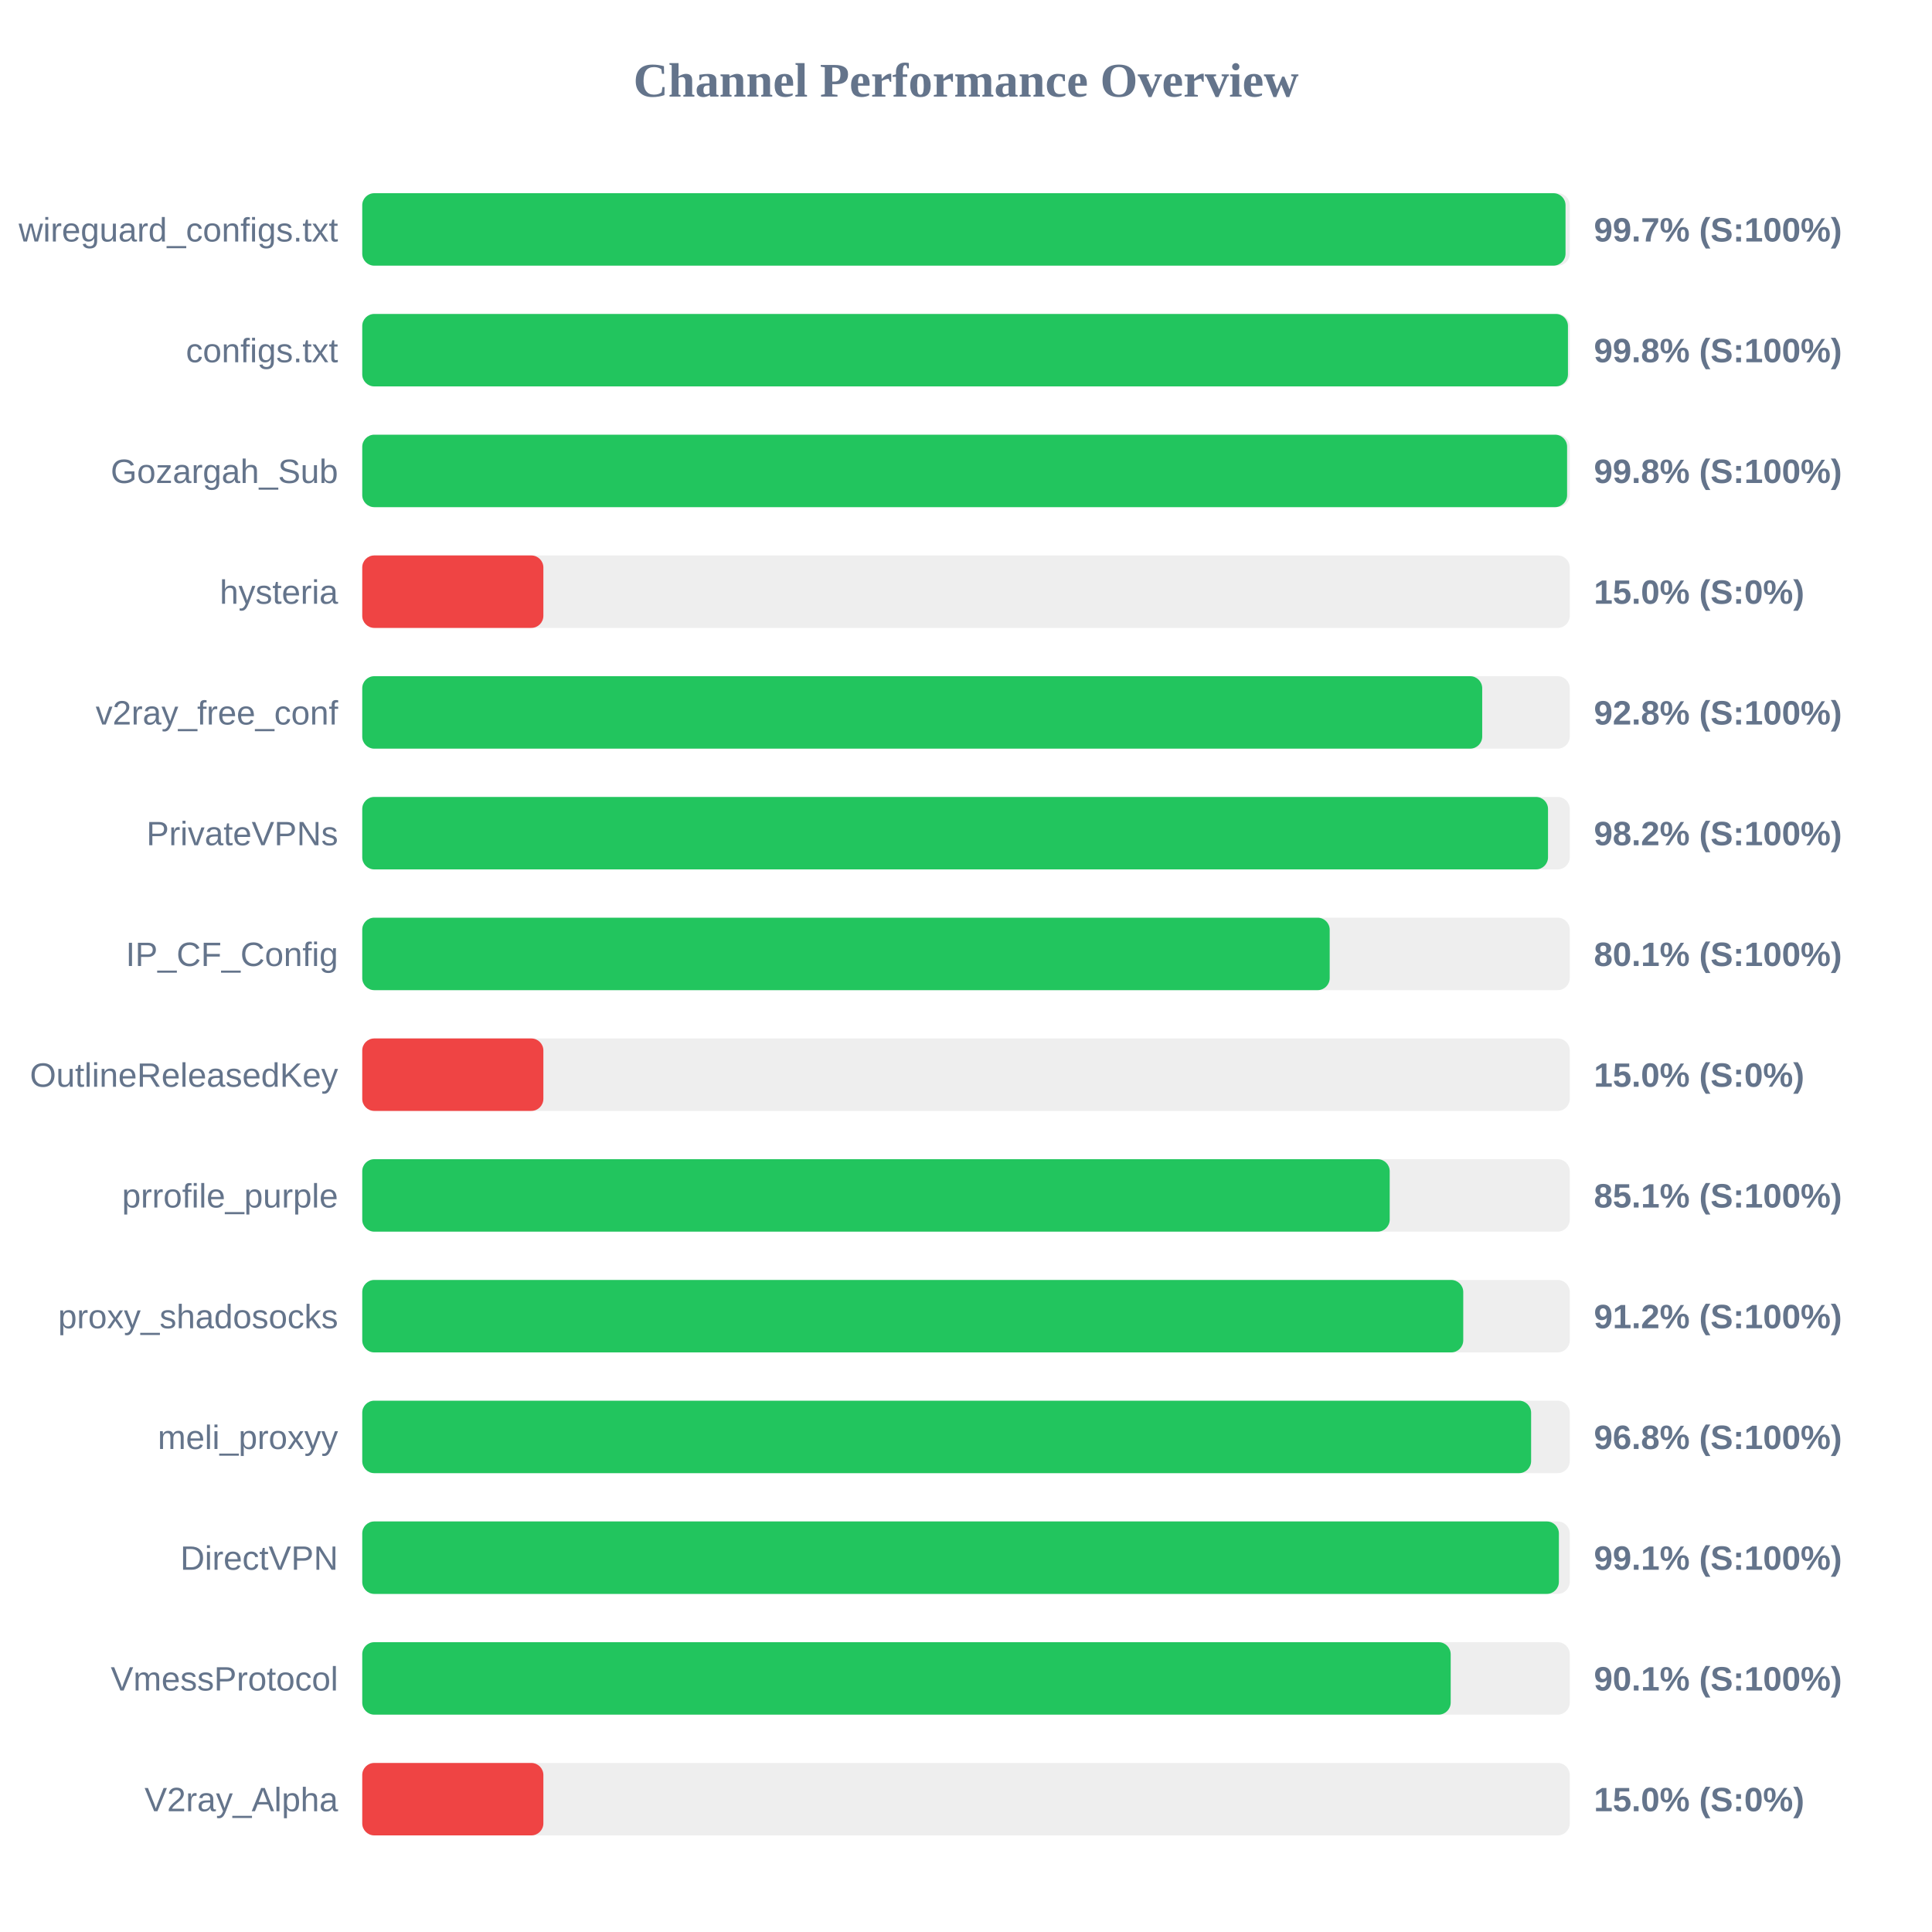
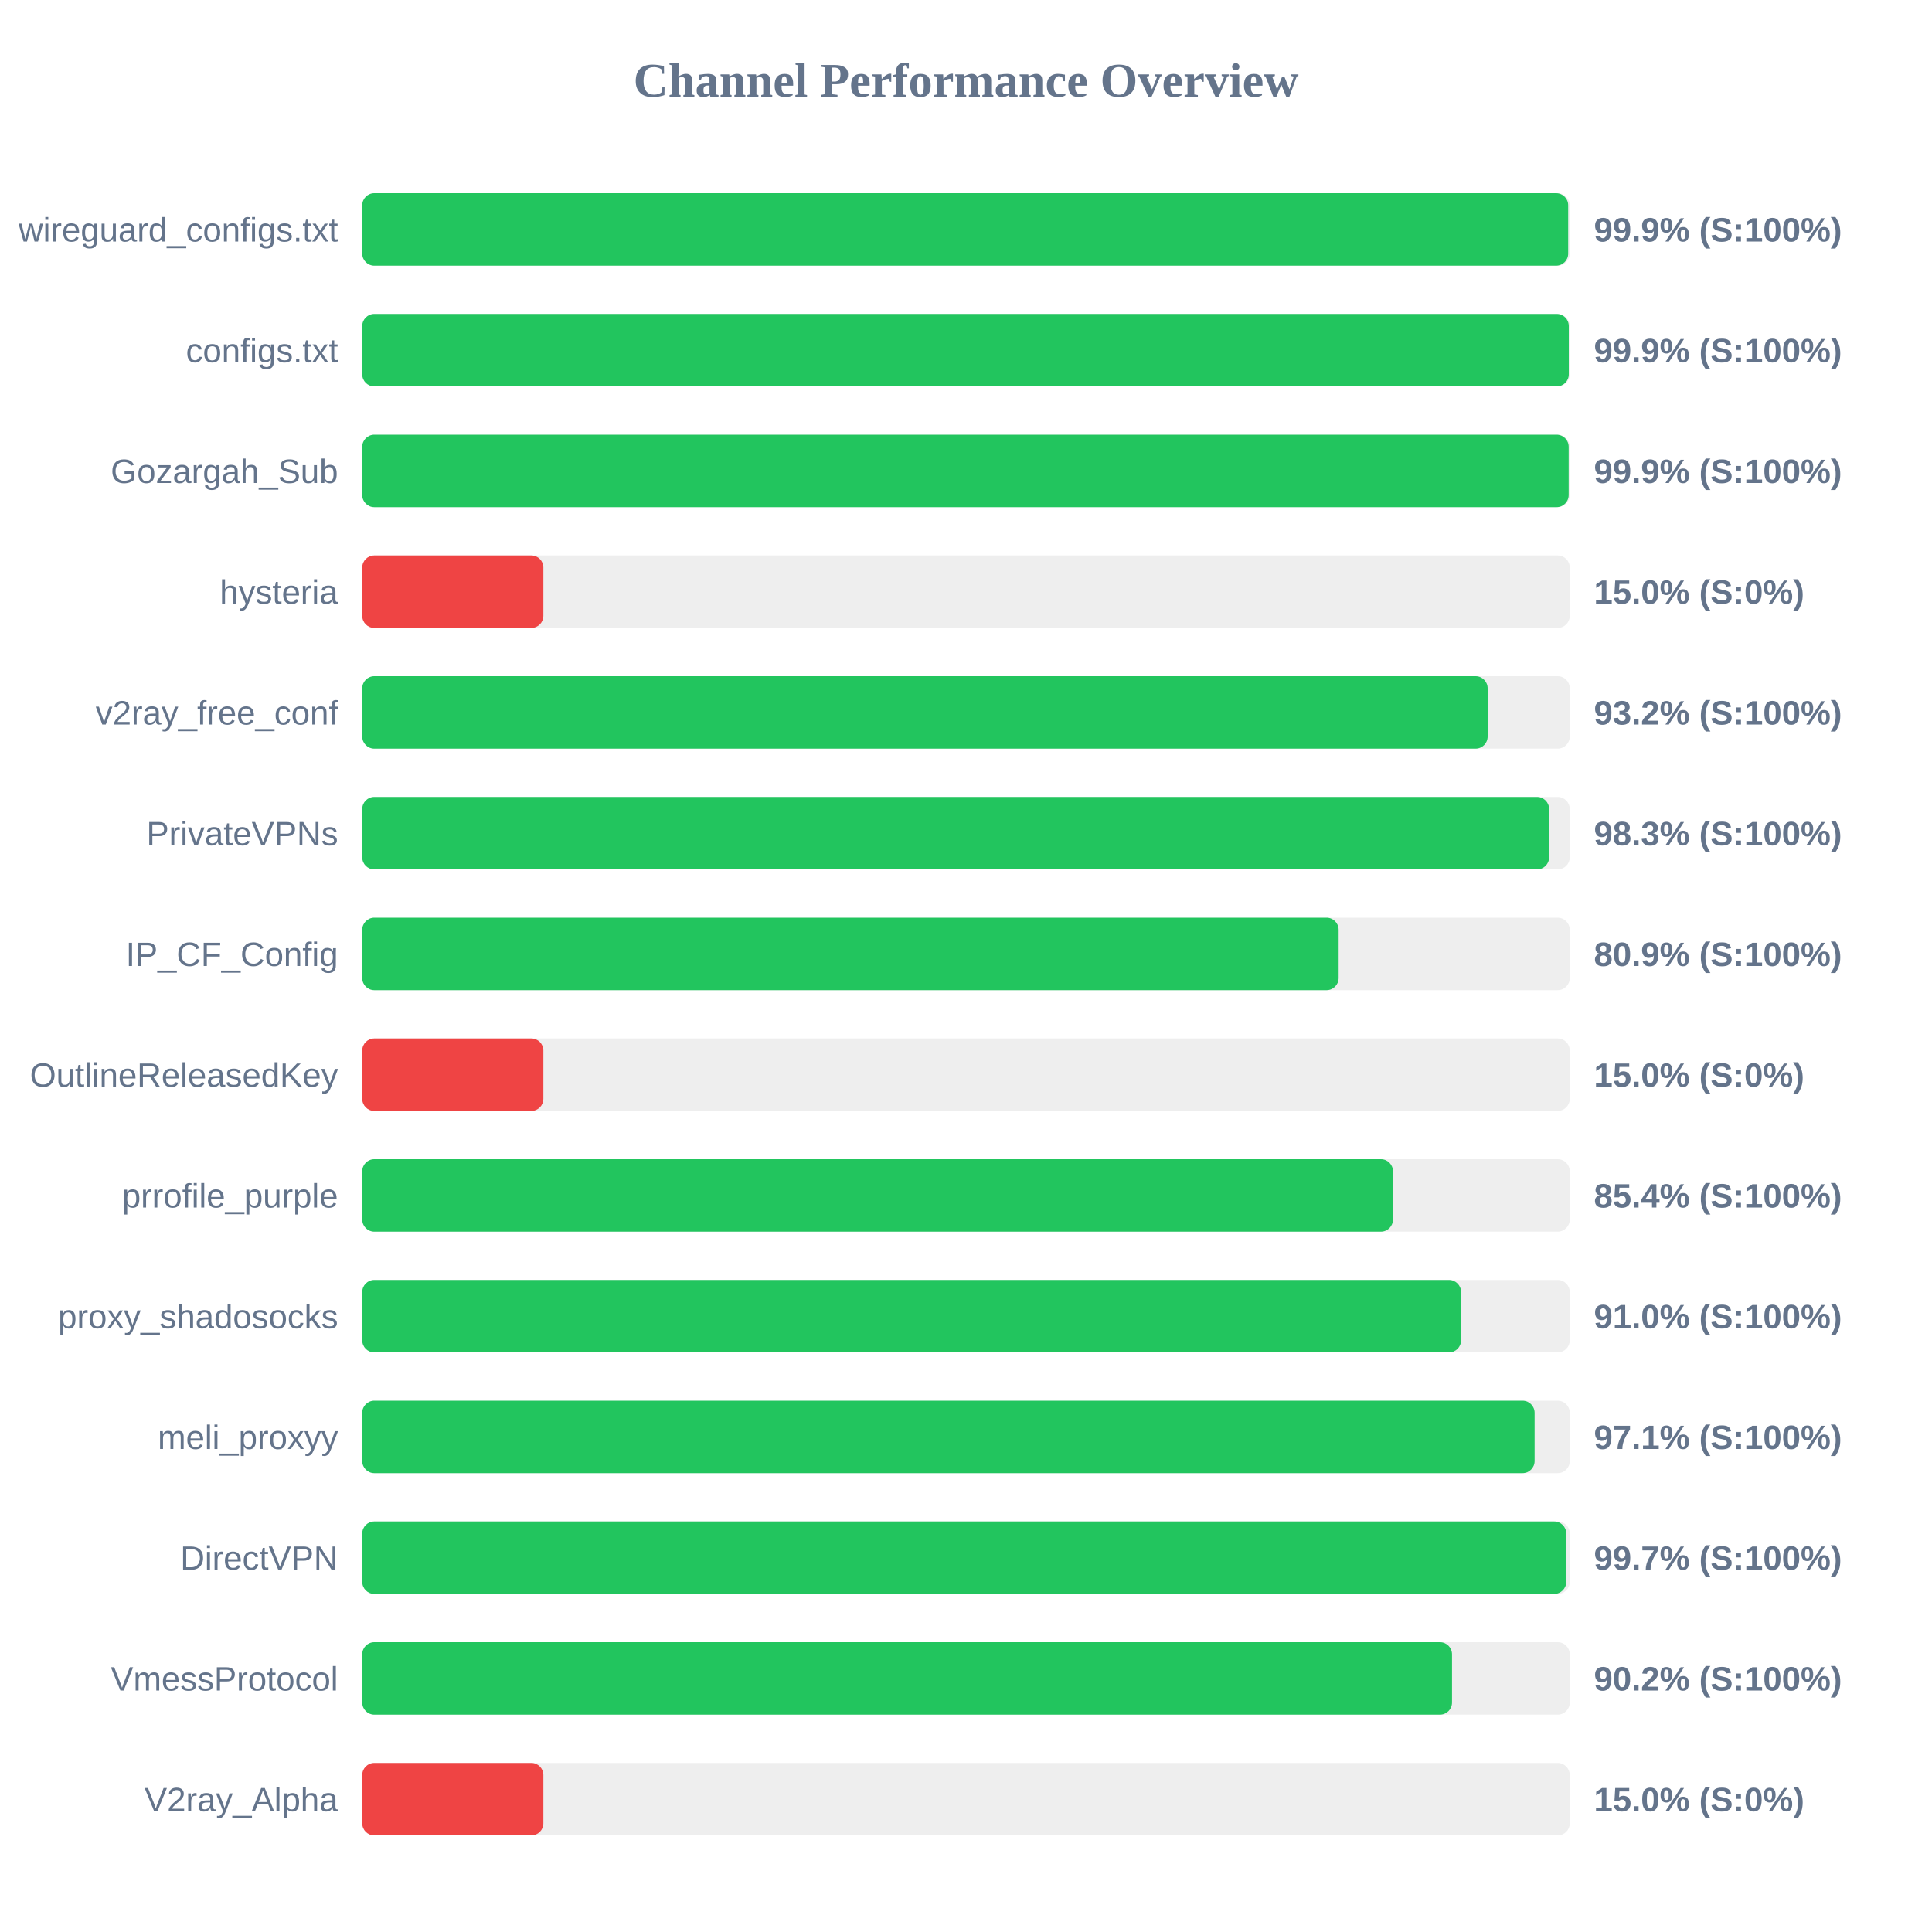
<svg xmlns="http://www.w3.org/2000/svg" width="800" height="800" version="1.1">
  <style>
        .row { font: 14px Arial; fill: #64748b; }
        .score { font: bold 14px Arial; fill: #64748b; }
    </style>
  <text x="400" y="40" text-anchor="middle" font-size="20px" font-weight="bold" fill="#64748b">Channel Performance Overview</text>
  <rect x="150" y="80" width="500" height="30" fill="#eee" rx="5" />
-   <rect x="150" y="80" width="498.25" height="30" fill="#22c55e" rx="5" />
+   <rect x="150" y="80" width="499.35" height="30" fill="#22c55e" rx="5" />
  <text x="140" y="100" text-anchor="end" class="row">wireguard_configs.txt</text>
-   <text x="660" y="100" text-anchor="start" class="score">99.7% (S:100%)</text>
+   <text x="660" y="100" text-anchor="start" class="score">99.9% (S:100%)</text>
  <rect x="150" y="130" width="500" height="30" fill="#eee" rx="5" />
-   <rect x="150" y="130" width="499.25" height="30" fill="#22c55e" rx="5" />
+   <rect x="150" y="130" width="499.6" height="30" fill="#22c55e" rx="5" />
  <text x="140" y="150" text-anchor="end" class="row">configs.txt</text>
-   <text x="660" y="150" text-anchor="start" class="score">99.8% (S:100%)</text>
+   <text x="660" y="150" text-anchor="start" class="score">99.9% (S:100%)</text>
  <rect x="150" y="180" width="500" height="30" fill="#eee" rx="5" />
-   <rect x="150" y="180" width="498.9" height="30" fill="#22c55e" rx="5" />
+   <rect x="150" y="180" width="499.55" height="30" fill="#22c55e" rx="5" />
  <text x="140" y="200" text-anchor="end" class="row">Gozargah_Sub</text>
-   <text x="660" y="200" text-anchor="start" class="score">99.8% (S:100%)</text>
+   <text x="660" y="200" text-anchor="start" class="score">99.9% (S:100%)</text>
  <rect x="150" y="230" width="500" height="30" fill="#eee" rx="5" />
  <rect x="150" y="230" width="75.0" height="30" fill="#ef4444" rx="5" />
  <text x="140" y="250" text-anchor="end" class="row">hysteria</text>
  <text x="660" y="250" text-anchor="start" class="score">15.0% (S:0%)</text>
  <rect x="150" y="280" width="500" height="30" fill="#eee" rx="5" />
-   <rect x="150" y="280" width="463.75" height="30" fill="#22c55e" rx="5" />
+   <rect x="150" y="280" width="466.0" height="30" fill="#22c55e" rx="5" />
  <text x="140" y="300" text-anchor="end" class="row">v2ray_free_conf</text>
-   <text x="660" y="300" text-anchor="start" class="score">92.8% (S:100%)</text>
+   <text x="660" y="300" text-anchor="start" class="score">93.2% (S:100%)</text>
  <rect x="150" y="330" width="500" height="30" fill="#eee" rx="5" />
-   <rect x="150" y="330" width="491.0" height="30" fill="#22c55e" rx="5" />
+   <rect x="150" y="330" width="491.45" height="30" fill="#22c55e" rx="5" />
  <text x="140" y="350" text-anchor="end" class="row">PrivateVPNs</text>
-   <text x="660" y="350" text-anchor="start" class="score">98.2% (S:100%)</text>
+   <text x="660" y="350" text-anchor="start" class="score">98.3% (S:100%)</text>
  <rect x="150" y="380" width="500" height="30" fill="#eee" rx="5" />
-   <rect x="150" y="380" width="400.6" height="30" fill="#22c55e" rx="5" />
+   <rect x="150" y="380" width="404.3" height="30" fill="#22c55e" rx="5" />
  <text x="140" y="400" text-anchor="end" class="row">IP_CF_Config</text>
-   <text x="660" y="400" text-anchor="start" class="score">80.1% (S:100%)</text>
+   <text x="660" y="400" text-anchor="start" class="score">80.9% (S:100%)</text>
  <rect x="150" y="430" width="500" height="30" fill="#eee" rx="5" />
  <rect x="150" y="430" width="75.0" height="30" fill="#ef4444" rx="5" />
  <text x="140" y="450" text-anchor="end" class="row">OutlineReleasedKey</text>
  <text x="660" y="450" text-anchor="start" class="score">15.0% (S:0%)</text>
  <rect x="150" y="480" width="500" height="30" fill="#eee" rx="5" />
-   <rect x="150" y="480" width="425.45" height="30" fill="#22c55e" rx="5" />
+   <rect x="150" y="480" width="426.8" height="30" fill="#22c55e" rx="5" />
  <text x="140" y="500" text-anchor="end" class="row">prrofile_purple</text>
-   <text x="660" y="500" text-anchor="start" class="score">85.1% (S:100%)</text>
+   <text x="660" y="500" text-anchor="start" class="score">85.4% (S:100%)</text>
  <rect x="150" y="530" width="500" height="30" fill="#eee" rx="5" />
-   <rect x="150" y="530" width="455.9" height="30" fill="#22c55e" rx="5" />
+   <rect x="150" y="530" width="455.0" height="30" fill="#22c55e" rx="5" />
  <text x="140" y="550" text-anchor="end" class="row">proxy_shadosocks</text>
-   <text x="660" y="550" text-anchor="start" class="score">91.2% (S:100%)</text>
+   <text x="660" y="550" text-anchor="start" class="score">91.0% (S:100%)</text>
  <rect x="150" y="580" width="500" height="30" fill="#eee" rx="5" />
-   <rect x="150" y="580" width="484.0" height="30" fill="#22c55e" rx="5" />
+   <rect x="150" y="580" width="485.45" height="30" fill="#22c55e" rx="5" />
  <text x="140" y="600" text-anchor="end" class="row">meli_proxyy</text>
-   <text x="660" y="600" text-anchor="start" class="score">96.8% (S:100%)</text>
+   <text x="660" y="600" text-anchor="start" class="score">97.1% (S:100%)</text>
  <rect x="150" y="630" width="500" height="30" fill="#eee" rx="5" />
-   <rect x="150" y="630" width="495.5" height="30" fill="#22c55e" rx="5" />
+   <rect x="150" y="630" width="498.55" height="30" fill="#22c55e" rx="5" />
  <text x="140" y="650" text-anchor="end" class="row">DirectVPN</text>
-   <text x="660" y="650" text-anchor="start" class="score">99.1% (S:100%)</text>
+   <text x="660" y="650" text-anchor="start" class="score">99.7% (S:100%)</text>
  <rect x="150" y="680" width="500" height="30" fill="#eee" rx="5" />
-   <rect x="150" y="680" width="450.7" height="30" fill="#22c55e" rx="5" />
+   <rect x="150" y="680" width="451.25" height="30" fill="#22c55e" rx="5" />
  <text x="140" y="700" text-anchor="end" class="row">VmessProtocol</text>
-   <text x="660" y="700" text-anchor="start" class="score">90.1% (S:100%)</text>
+   <text x="660" y="700" text-anchor="start" class="score">90.2% (S:100%)</text>
  <rect x="150" y="730" width="500" height="30" fill="#eee" rx="5" />
  <rect x="150" y="730" width="75.0" height="30" fill="#ef4444" rx="5" />
  <text x="140" y="750" text-anchor="end" class="row">V2ray_Alpha</text>
  <text x="660" y="750" text-anchor="start" class="score">15.0% (S:0%)</text>
</svg>
